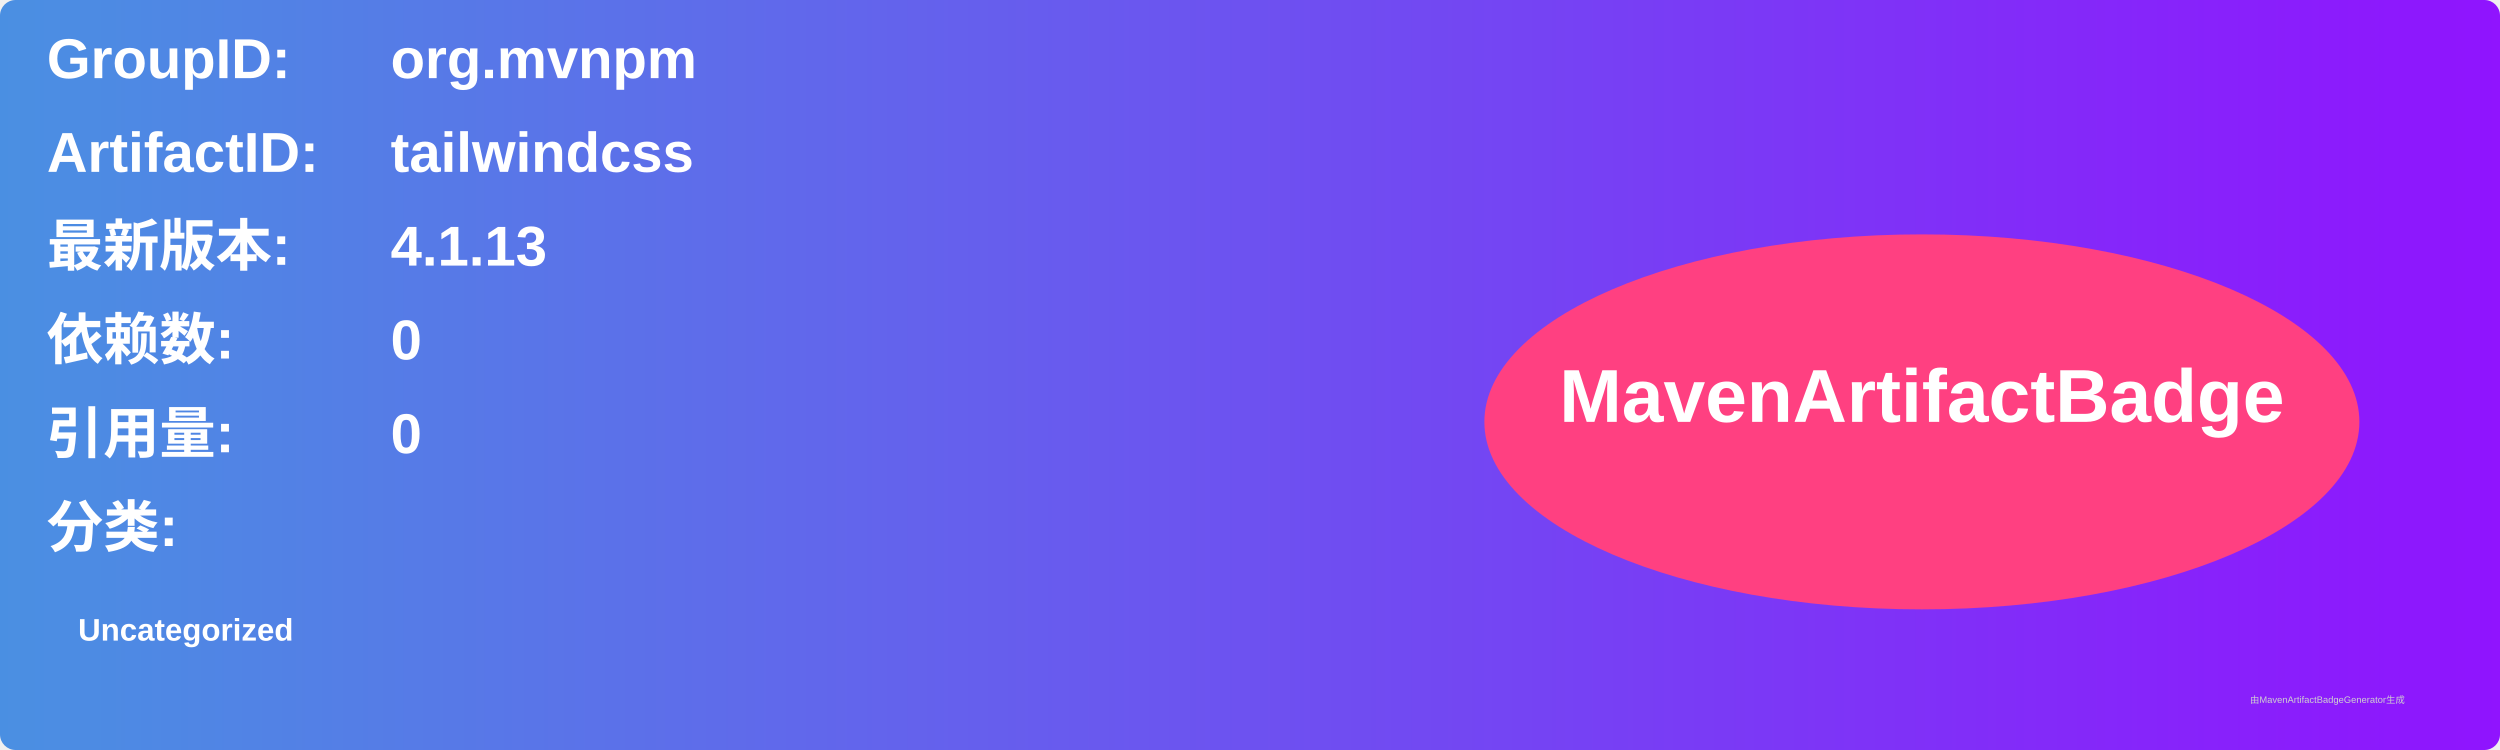
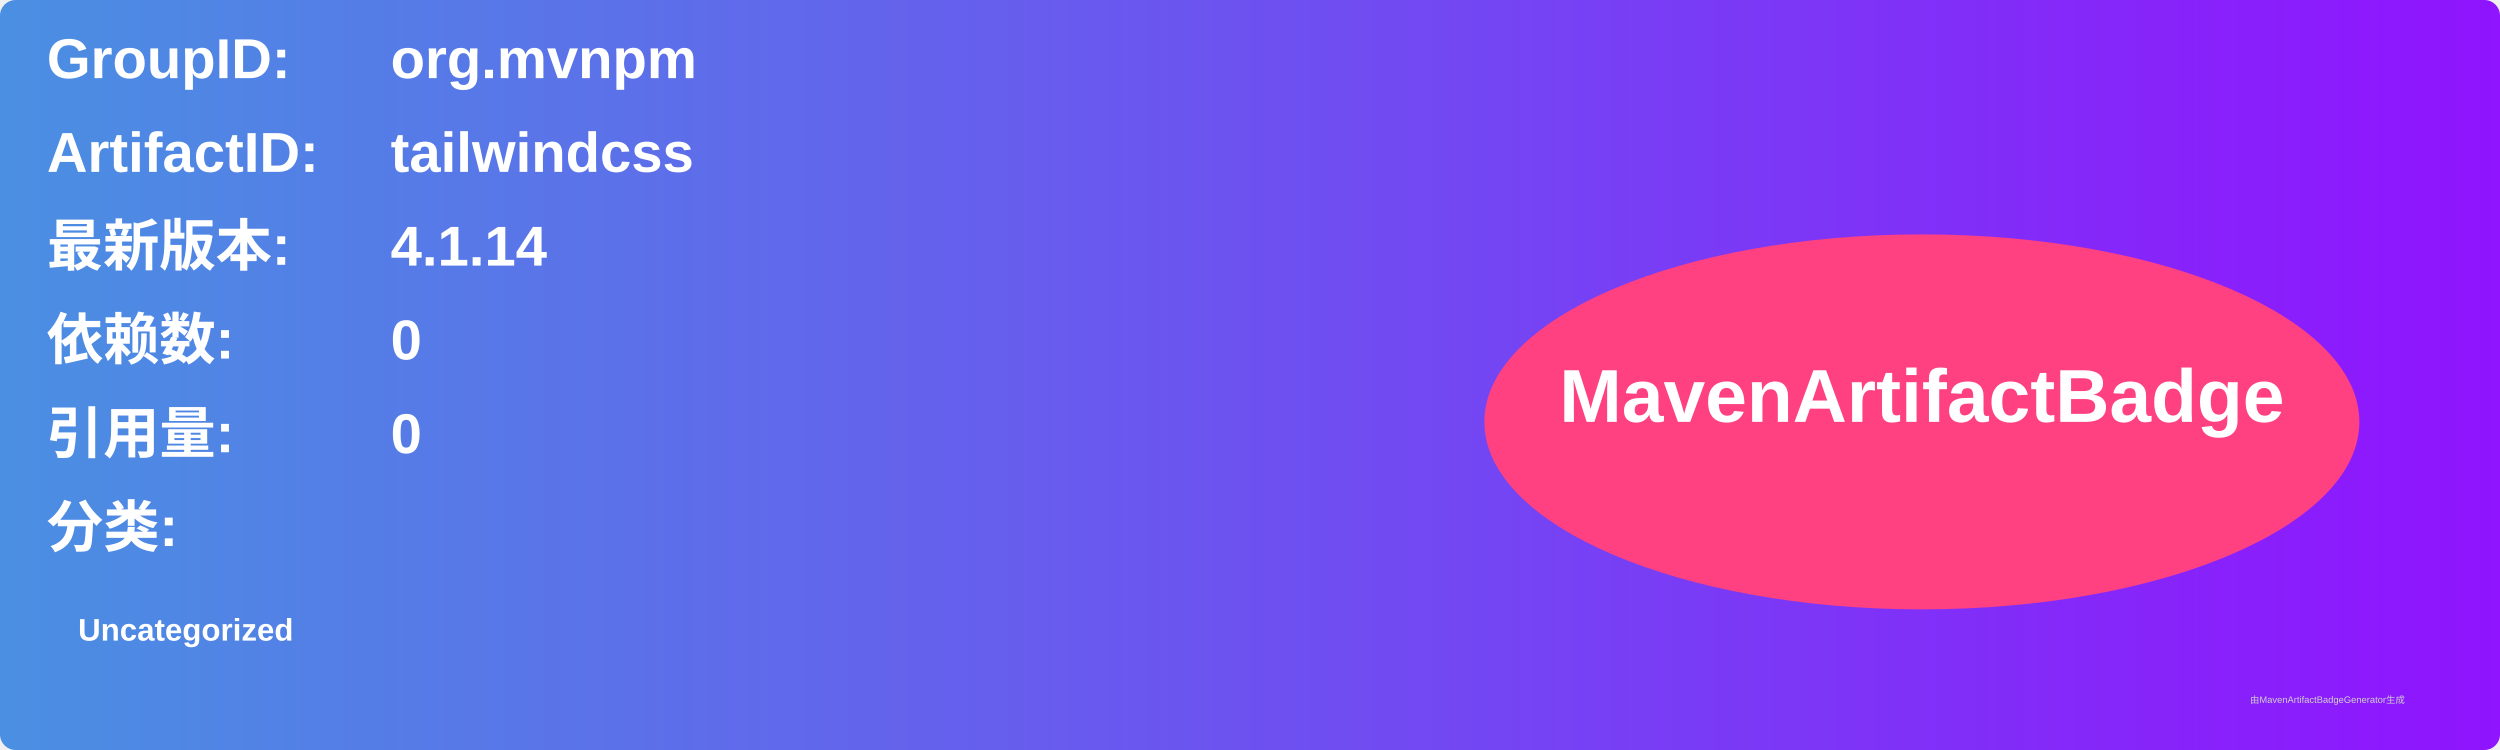
<svg xmlns="http://www.w3.org/2000/svg" width="800" height="240" viewBox="0 0 800 240">
  <linearGradient id="grad" x1="0%" y1="0%" x2="100%" y2="0%">
    <stop offset="0%" stop-color="#4a90e2" />
    <stop offset="100%" stop-color="#9013fe" />
  </linearGradient>
  <rect width="100%" height="100%" rx="5" ry="5" fill="url(#grad)" />
  <g transform="translate(15, 15)">
    <text x="0" y="10" font-family="Arial" font-size="18" fill="white" font-weight="bold" width="260">GroupID:</text>
    <text x="110" y="10" font-family="Arial" font-size="18" fill="white" font-weight="bold" width="460">org.mvnpm</text>
    <text x="0" y="40" font-family="Arial" font-size="18" fill="white" font-weight="bold" width="260">ArtifactID:</text>
    <text x="110" y="40" font-family="Arial" font-size="18" fill="white" font-weight="bold" width="460">tailwindcss</text>
    <text x="0" y="70" font-family="Arial" font-size="18" fill="white" font-weight="bold">最新版本:</text>
    <text x="110" y="70" font-family="Arial" font-size="18" fill="white" font-weight="bold">
-       <tspan font-weight="bold">4.1.13</tspan>
+       <tspan font-weight="bold">4.1.14</tspan>
    </text>
    <text x="0" y="100" font-family="Arial" font-size="18" fill="white" font-weight="bold">依赖数: </text>
    <text x="110" y="100" font-family="Arial" font-size="18" fill="white">
      <tspan font-weight="bold">0</tspan>
    </text>
    <text x="0" y="130" font-family="Arial" font-size="18" fill="white" font-weight="bold">引用量: </text>
    <text x="110" y="130" font-family="Arial" font-size="18" fill="white">
      <tspan font-weight="bold">0</tspan>
    </text>
    <text x="0" y="160" font-family="Arial" font-size="18" fill="white" font-weight="bold">分类:</text>
    <text x="10" y="190" font-family="Arial" font-size="10" fill="white">
      <tspan font-weight="bold">Uncategorized</tspan>
    </text>
    <ellipse cx="600" cy="120" rx="140" ry="60" fill="#ff4081" />
    <text x="600" y="120" text-anchor="middle" font-family="Arial" font-size="24" fill="white" font-weight="bold">MavenArtifactBadge</text>
  </g>
  <text x="720" y="225" font-family="Arial" font-size="3" fill="#d0d0d0">由MavenArtifactBadgeGenerator生成</text>
</svg>
